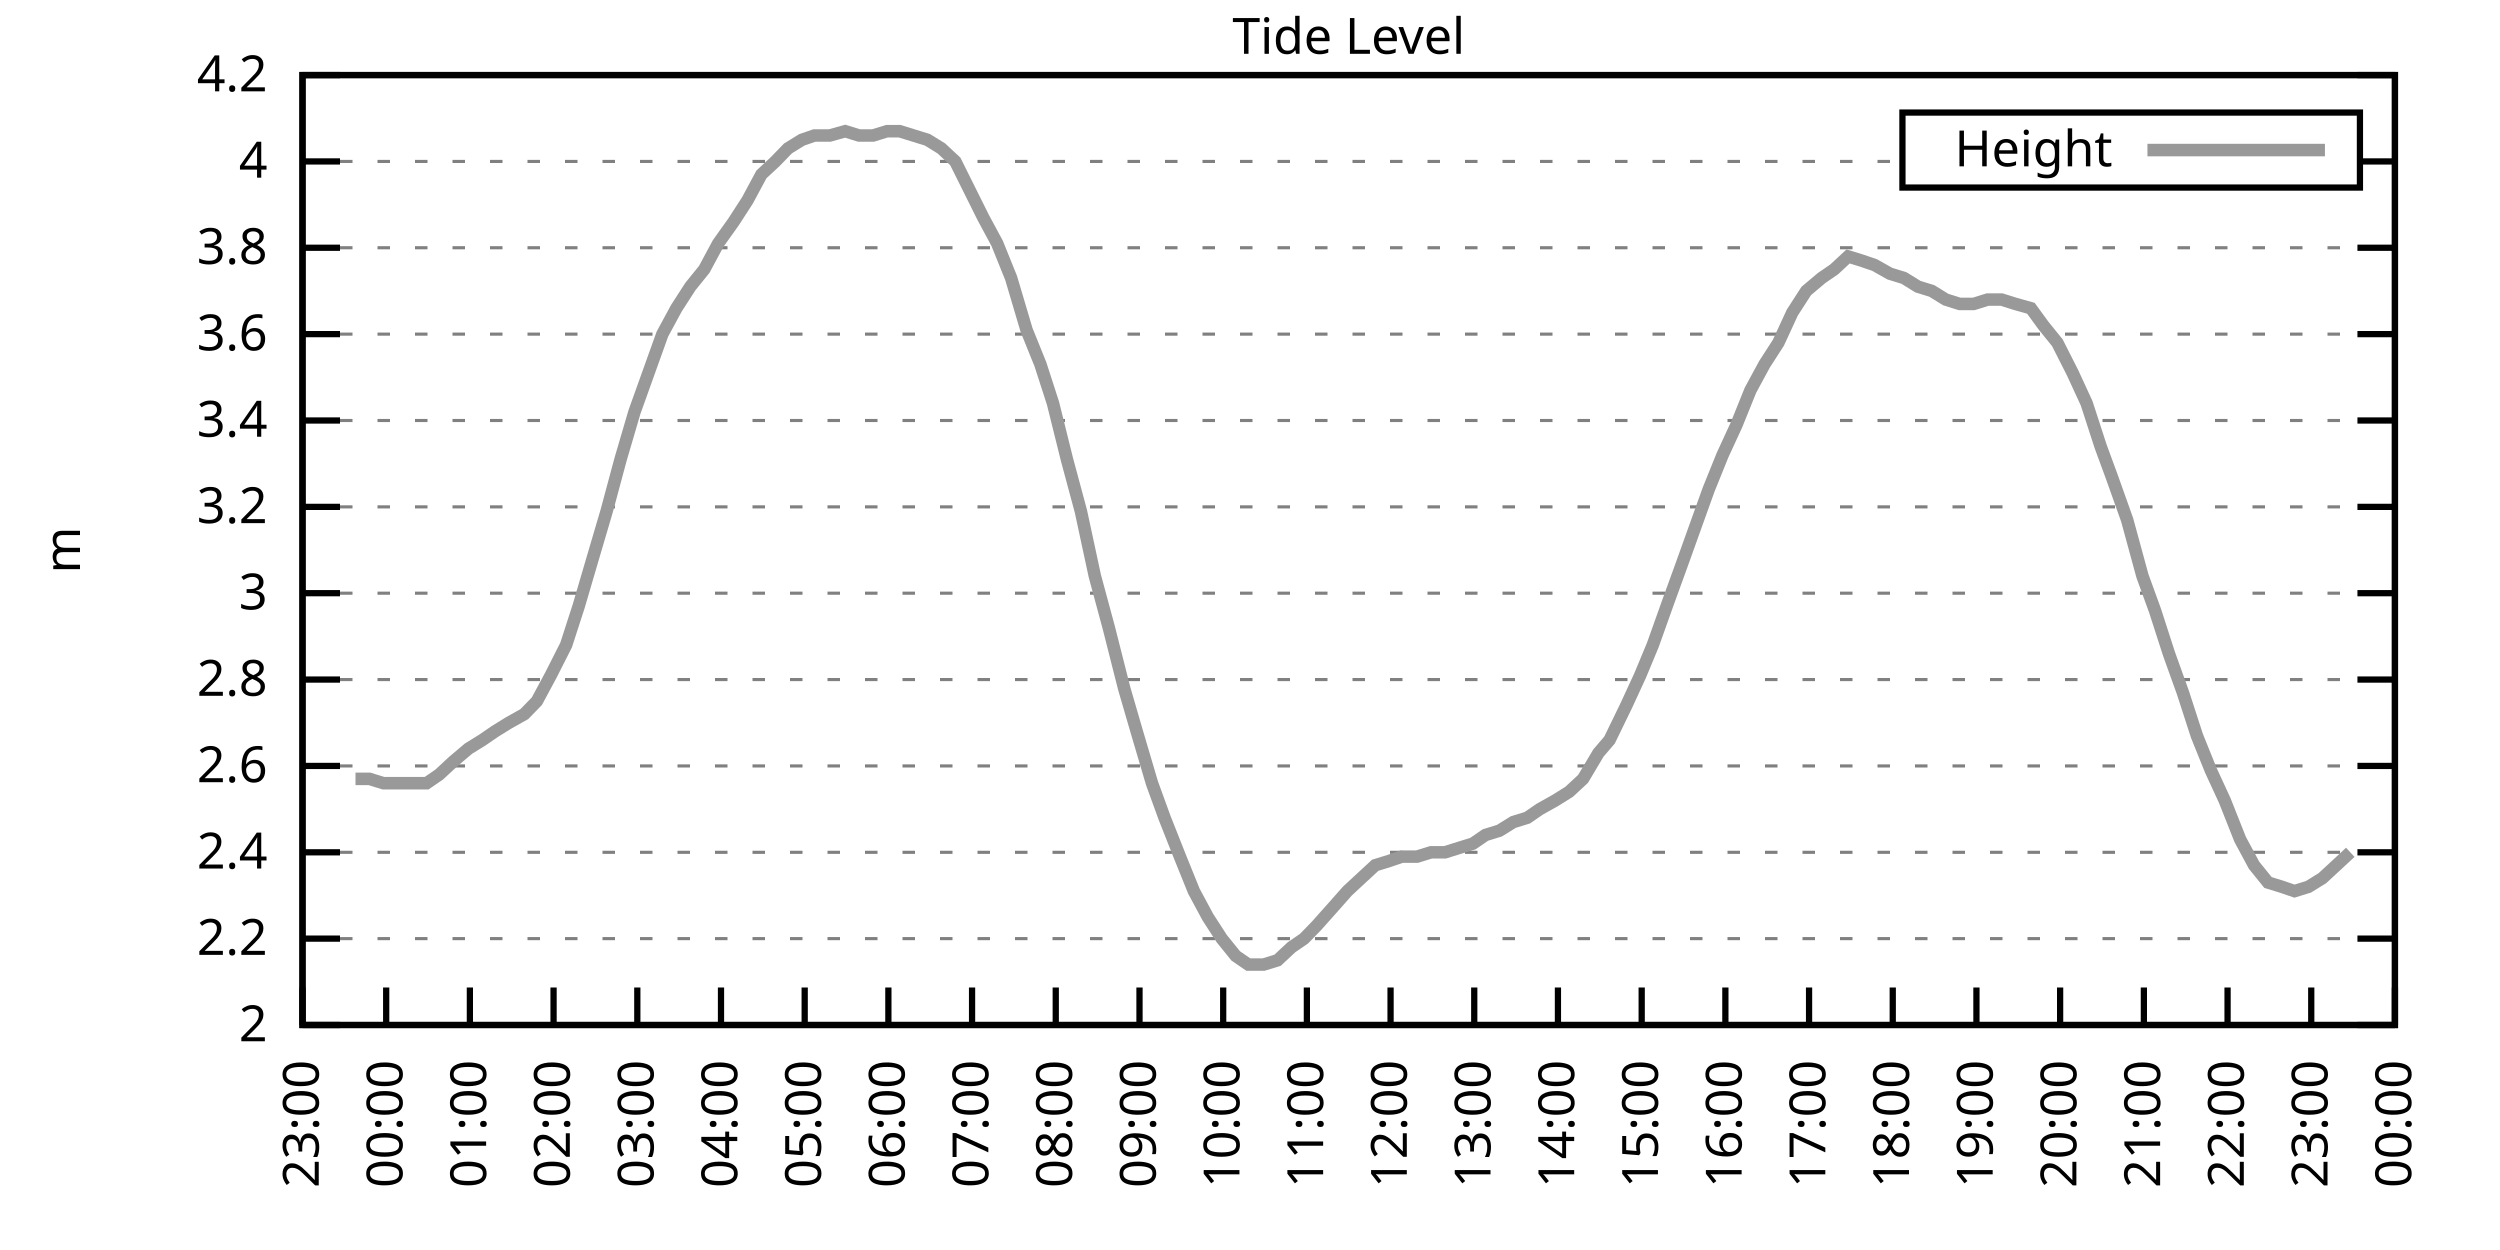
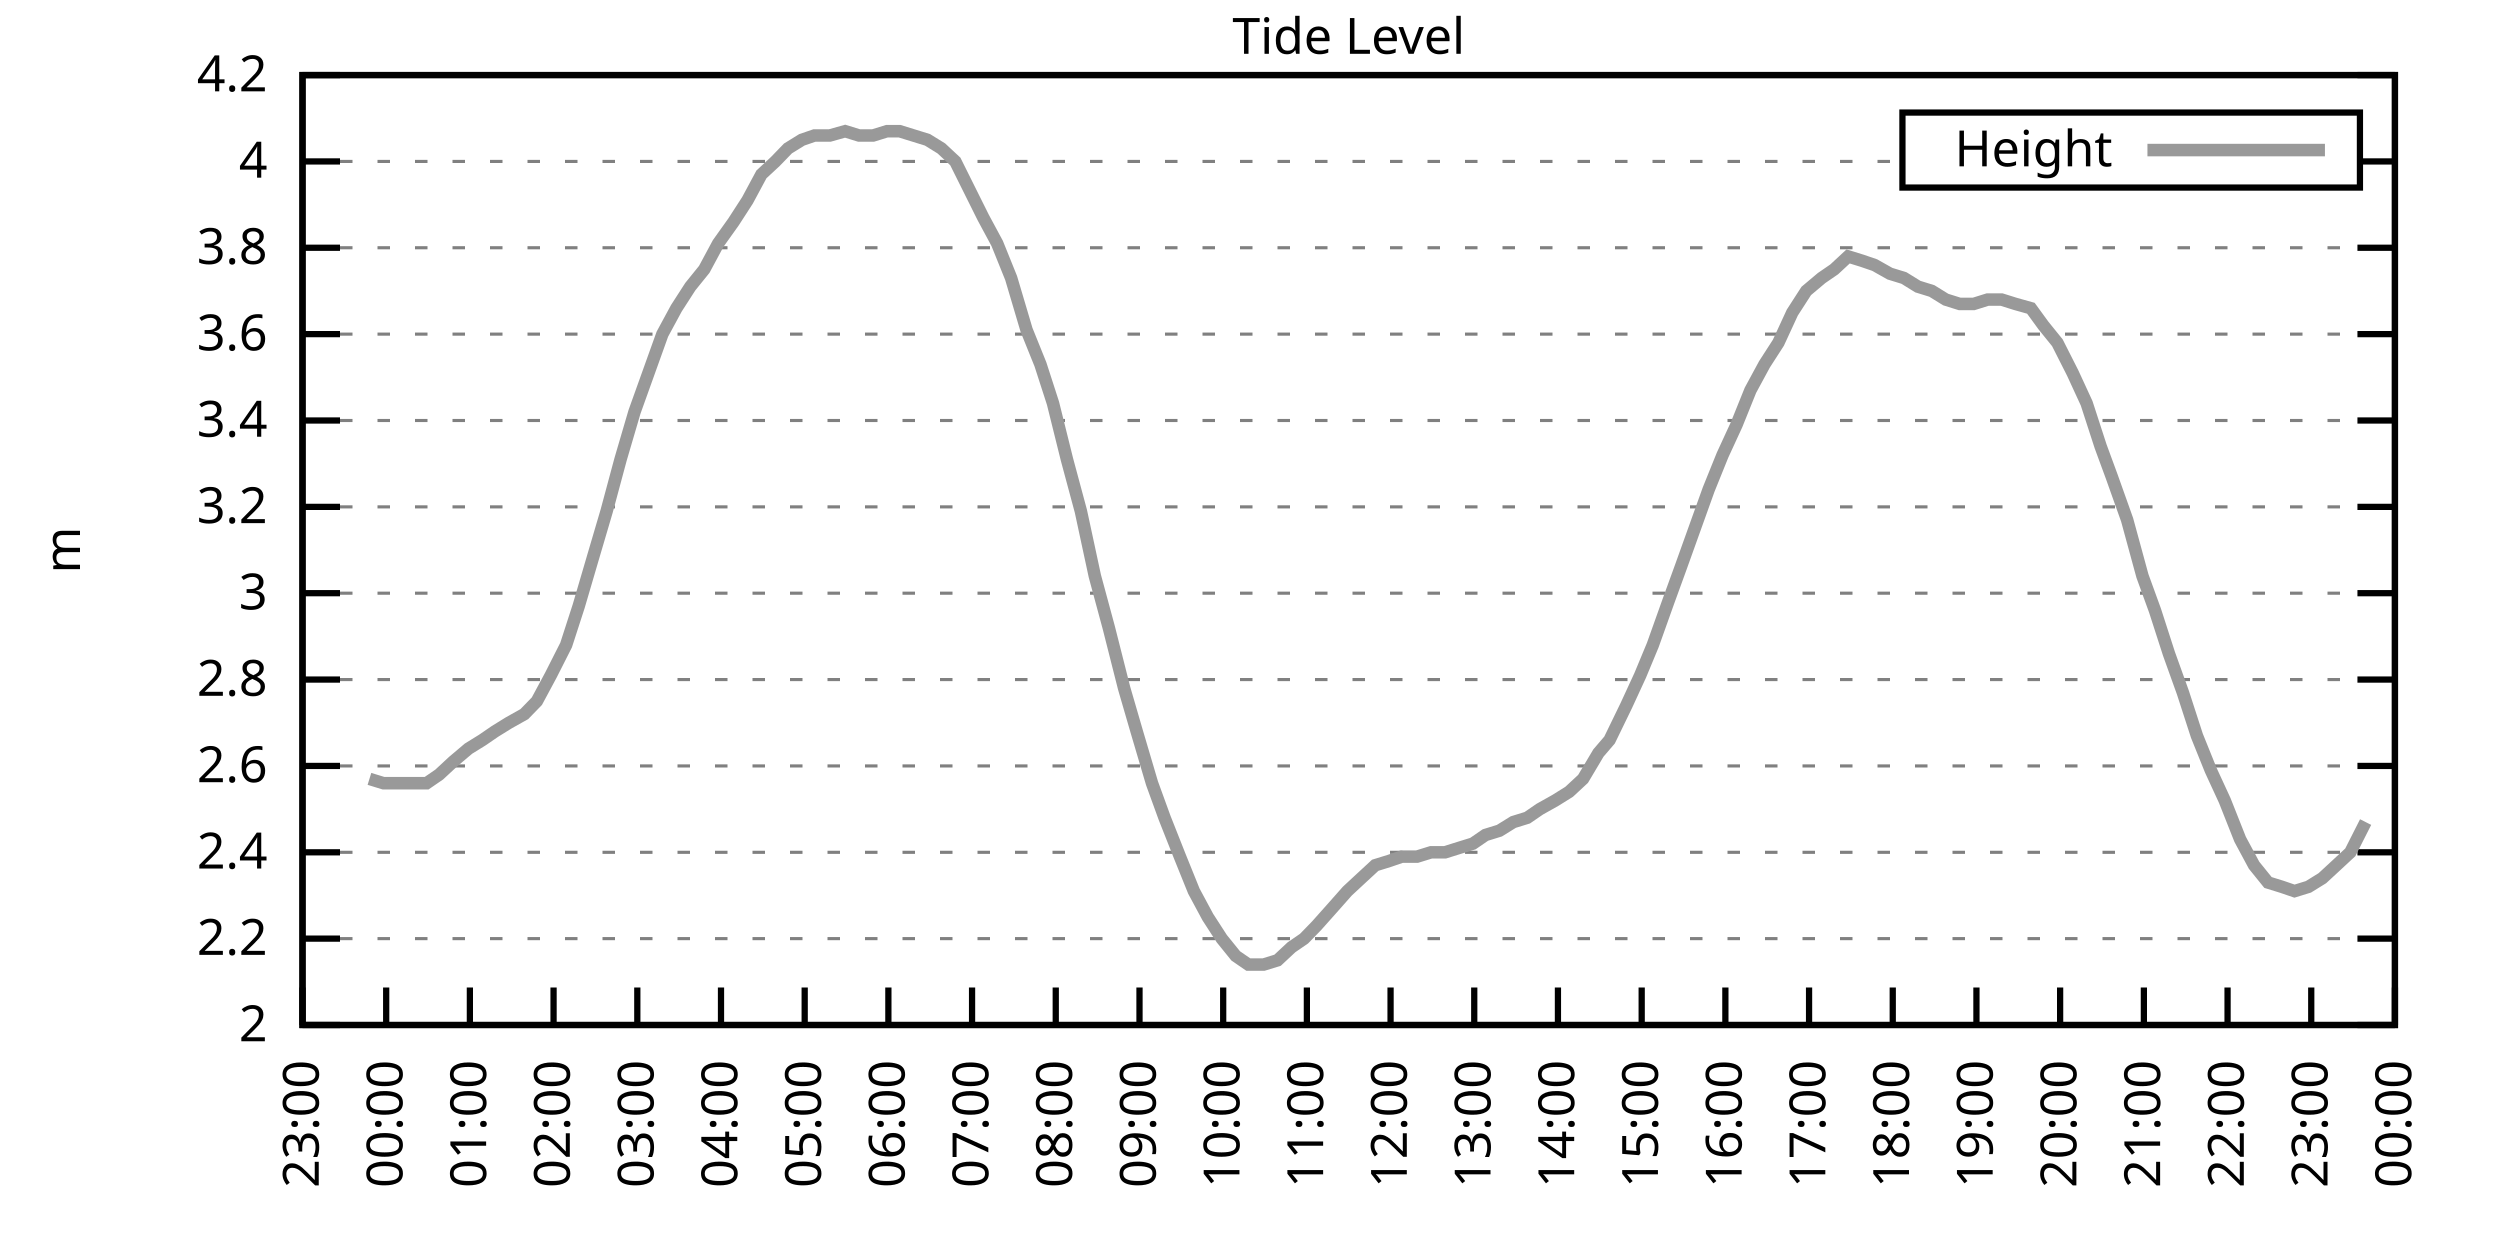
<svg xmlns="http://www.w3.org/2000/svg" xmlns:xlink="http://www.w3.org/1999/xlink" width="400" height="200" viewBox="0 0 400 200">
  <g id="gnuplot_canvas">
    <rect x="0" y="0" width="400" height="200" fill="none" />
    <defs>
      <circle id="gpDot" r="0.5" stroke-width="0.5" stroke="currentColor" />
      <path id="gpPt0" stroke-width="0.333" stroke="currentColor" d="M-1,0 h2 M0,-1 v2" />
      <path id="gpPt1" stroke-width="0.333" stroke="currentColor" d="M-1,-1 L1,1 M1,-1 L-1,1" />
      <path id="gpPt2" stroke-width="0.333" stroke="currentColor" d="M-1,0 L1,0 M0,-1 L0,1 M-1,-1 L1,1 M-1,1 L1,-1" />
      <rect id="gpPt3" stroke-width="0.333" stroke="currentColor" x="-1" y="-1" width="2" height="2" />
      <rect id="gpPt4" stroke-width="0.333" stroke="currentColor" fill="currentColor" x="-1" y="-1" width="2" height="2" />
      <circle id="gpPt5" stroke-width="0.333" stroke="currentColor" cx="0" cy="0" r="1" />
      <use xlink:href="#gpPt5" id="gpPt6" fill="currentColor" stroke="none" />
      <path id="gpPt7" stroke-width="0.333" stroke="currentColor" d="M0,-1.33 L-1.33,0.67 L1.33,0.67 z" />
      <use xlink:href="#gpPt7" id="gpPt8" fill="currentColor" stroke="none" />
      <use xlink:href="#gpPt7" id="gpPt9" stroke="currentColor" transform="rotate(180)" />
      <use xlink:href="#gpPt9" id="gpPt10" fill="currentColor" stroke="none" />
      <use xlink:href="#gpPt3" id="gpPt11" stroke="currentColor" transform="rotate(45)" />
      <use xlink:href="#gpPt11" id="gpPt12" fill="currentColor" stroke="none" />
      <path id="gpPt13" stroke-width="0.333" stroke="currentColor" d="M0,1.330 L1.265,0.411 L0.782,-1.067 L-0.782,-1.076 L-1.265,0.411 z" />
      <use xlink:href="#gpPt13" id="gpPt14" fill="currentColor" stroke="none" />
      <filter id="textbox" filterUnits="objectBoundingBox" x="0" y="0" height="1" width="1">
        <feFlood flood-color="white" flood-opacity="1" result="bgnd" />
        <feComposite in="SourceGraphic" in2="bgnd" operator="atop" />
      </filter>
      <filter id="greybox" filterUnits="objectBoundingBox" x="0" y="0" height="1" width="1">
        <feFlood flood-color="lightgrey" flood-opacity="1" result="grey" />
        <feComposite in="SourceGraphic" in2="grey" operator="atop" />
      </filter>
    </defs>
    <g fill="none" color="white" stroke="currentColor" stroke-width="1.00" stroke-linecap="butt" stroke-linejoin="miter">
</g>
    <g fill="none" color="black" stroke="currentColor" stroke-width="1.00" stroke-linecap="butt" stroke-linejoin="miter">
      <g stroke="none" shape-rendering="crispEdges">
        <polygon fill="rgb(255, 255, 255)" points="48.40,164.00 383.18,164.00 383.18,12.02 48.40,12.02 " />
      </g>
    </g>
    <g fill="none" color="black" stroke="currentColor" stroke-width="1.00" stroke-linecap="butt" stroke-linejoin="miter">
</g>
    <g fill="none" color="black" stroke="black" stroke-width="0.50" stroke-linecap="butt" stroke-linejoin="miter">
</g>
    <g fill="none" color="gray" stroke="currentColor" stroke-width="0.50" stroke-linecap="butt" stroke-linejoin="miter">
      <path stroke="gray" stroke-dasharray="2,4" class="gridline" d="M48.40,164.00 L383.19,164.00  " />
    </g>
    <g fill="none" color="gray" stroke="gray" stroke-width="1.00" stroke-linecap="butt" stroke-linejoin="miter">
</g>
    <g fill="none" color="black" stroke="currentColor" stroke-width="1.00" stroke-linecap="butt" stroke-linejoin="miter">
      <path stroke="black" d="M48.40,164.00 L54.40,164.00 M383.19,164.00 L377.19,164.00  " />
      <g transform="translate(42.80,166.60)" stroke="none" fill="black" font-family="Sans" font-size="8.00" text-anchor="end">
        <text>
          <tspan font-family="Sans"> 2</tspan>
        </text>
      </g>
    </g>
    <g fill="none" color="black" stroke="currentColor" stroke-width="1.00" stroke-linecap="butt" stroke-linejoin="miter">
</g>
    <g fill="none" color="black" stroke="black" stroke-width="0.50" stroke-linecap="butt" stroke-linejoin="miter">
</g>
    <g fill="none" color="gray" stroke="currentColor" stroke-width="0.50" stroke-linecap="butt" stroke-linejoin="miter">
      <path stroke="gray" stroke-dasharray="2,4" class="gridline" d="M48.40,150.18 L383.19,150.18  " />
    </g>
    <g fill="none" color="gray" stroke="gray" stroke-width="1.00" stroke-linecap="butt" stroke-linejoin="miter">
</g>
    <g fill="none" color="black" stroke="currentColor" stroke-width="1.00" stroke-linecap="butt" stroke-linejoin="miter">
      <path stroke="black" d="M48.40,150.18 L54.40,150.18 M383.19,150.18 L377.19,150.18  " />
      <g transform="translate(42.80,152.78)" stroke="none" fill="black" font-family="Sans" font-size="8.00" text-anchor="end">
        <text>
          <tspan font-family="Sans"> 2.2</tspan>
        </text>
      </g>
    </g>
    <g fill="none" color="black" stroke="currentColor" stroke-width="1.00" stroke-linecap="butt" stroke-linejoin="miter">
</g>
    <g fill="none" color="black" stroke="black" stroke-width="0.50" stroke-linecap="butt" stroke-linejoin="miter">
</g>
    <g fill="none" color="gray" stroke="currentColor" stroke-width="0.50" stroke-linecap="butt" stroke-linejoin="miter">
      <path stroke="gray" stroke-dasharray="2,4" class="gridline" d="M48.40,136.37 L383.19,136.37  " />
    </g>
    <g fill="none" color="gray" stroke="gray" stroke-width="1.00" stroke-linecap="butt" stroke-linejoin="miter">
</g>
    <g fill="none" color="black" stroke="currentColor" stroke-width="1.00" stroke-linecap="butt" stroke-linejoin="miter">
      <path stroke="black" d="M48.40,136.37 L54.40,136.37 M383.19,136.37 L377.19,136.37  " />
      <g transform="translate(42.80,138.97)" stroke="none" fill="black" font-family="Sans" font-size="8.00" text-anchor="end">
        <text>
          <tspan font-family="Sans"> 2.4</tspan>
        </text>
      </g>
    </g>
    <g fill="none" color="black" stroke="currentColor" stroke-width="1.00" stroke-linecap="butt" stroke-linejoin="miter">
</g>
    <g fill="none" color="black" stroke="black" stroke-width="0.50" stroke-linecap="butt" stroke-linejoin="miter">
</g>
    <g fill="none" color="gray" stroke="currentColor" stroke-width="0.50" stroke-linecap="butt" stroke-linejoin="miter">
      <path stroke="gray" stroke-dasharray="2,4" class="gridline" d="M48.40,122.55 L383.19,122.55  " />
    </g>
    <g fill="none" color="gray" stroke="gray" stroke-width="1.00" stroke-linecap="butt" stroke-linejoin="miter">
</g>
    <g fill="none" color="black" stroke="currentColor" stroke-width="1.00" stroke-linecap="butt" stroke-linejoin="miter">
      <path stroke="black" d="M48.40,122.55 L54.40,122.55 M383.19,122.55 L377.19,122.55  " />
      <g transform="translate(42.80,125.15)" stroke="none" fill="black" font-family="Sans" font-size="8.00" text-anchor="end">
        <text>
          <tspan font-family="Sans"> 2.6</tspan>
        </text>
      </g>
    </g>
    <g fill="none" color="black" stroke="currentColor" stroke-width="1.00" stroke-linecap="butt" stroke-linejoin="miter">
</g>
    <g fill="none" color="black" stroke="black" stroke-width="0.50" stroke-linecap="butt" stroke-linejoin="miter">
</g>
    <g fill="none" color="gray" stroke="currentColor" stroke-width="0.50" stroke-linecap="butt" stroke-linejoin="miter">
      <path stroke="gray" stroke-dasharray="2,4" class="gridline" d="M48.40,108.73 L383.19,108.73  " />
    </g>
    <g fill="none" color="gray" stroke="gray" stroke-width="1.00" stroke-linecap="butt" stroke-linejoin="miter">
</g>
    <g fill="none" color="black" stroke="currentColor" stroke-width="1.00" stroke-linecap="butt" stroke-linejoin="miter">
      <path stroke="black" d="M48.40,108.73 L54.40,108.73 M383.19,108.73 L377.19,108.73  " />
      <g transform="translate(42.80,111.33)" stroke="none" fill="black" font-family="Sans" font-size="8.00" text-anchor="end">
        <text>
          <tspan font-family="Sans"> 2.8</tspan>
        </text>
      </g>
    </g>
    <g fill="none" color="black" stroke="currentColor" stroke-width="1.00" stroke-linecap="butt" stroke-linejoin="miter">
</g>
    <g fill="none" color="black" stroke="black" stroke-width="0.50" stroke-linecap="butt" stroke-linejoin="miter">
</g>
    <g fill="none" color="gray" stroke="currentColor" stroke-width="0.50" stroke-linecap="butt" stroke-linejoin="miter">
      <path stroke="gray" stroke-dasharray="2,4" class="gridline" d="M48.40,94.91 L383.19,94.91  " />
    </g>
    <g fill="none" color="gray" stroke="gray" stroke-width="1.00" stroke-linecap="butt" stroke-linejoin="miter">
</g>
    <g fill="none" color="black" stroke="currentColor" stroke-width="1.00" stroke-linecap="butt" stroke-linejoin="miter">
      <path stroke="black" d="M48.40,94.91 L54.40,94.91 M383.19,94.91 L377.19,94.91  " />
      <g transform="translate(42.80,97.51)" stroke="none" fill="black" font-family="Sans" font-size="8.00" text-anchor="end">
        <text>
          <tspan font-family="Sans"> 3</tspan>
        </text>
      </g>
    </g>
    <g fill="none" color="black" stroke="currentColor" stroke-width="1.00" stroke-linecap="butt" stroke-linejoin="miter">
</g>
    <g fill="none" color="black" stroke="black" stroke-width="0.50" stroke-linecap="butt" stroke-linejoin="miter">
</g>
    <g fill="none" color="gray" stroke="currentColor" stroke-width="0.50" stroke-linecap="butt" stroke-linejoin="miter">
      <path stroke="gray" stroke-dasharray="2,4" class="gridline" d="M48.40,81.10 L383.19,81.10  " />
    </g>
    <g fill="none" color="gray" stroke="gray" stroke-width="1.00" stroke-linecap="butt" stroke-linejoin="miter">
</g>
    <g fill="none" color="black" stroke="currentColor" stroke-width="1.00" stroke-linecap="butt" stroke-linejoin="miter">
      <path stroke="black" d="M48.40,81.10 L54.40,81.10 M383.19,81.10 L377.19,81.10  " />
      <g transform="translate(42.80,83.70)" stroke="none" fill="black" font-family="Sans" font-size="8.00" text-anchor="end">
        <text>
          <tspan font-family="Sans"> 3.2</tspan>
        </text>
      </g>
    </g>
    <g fill="none" color="black" stroke="currentColor" stroke-width="1.00" stroke-linecap="butt" stroke-linejoin="miter">
</g>
    <g fill="none" color="black" stroke="black" stroke-width="0.50" stroke-linecap="butt" stroke-linejoin="miter">
</g>
    <g fill="none" color="gray" stroke="currentColor" stroke-width="0.50" stroke-linecap="butt" stroke-linejoin="miter">
      <path stroke="gray" stroke-dasharray="2,4" class="gridline" d="M48.40,67.28 L383.19,67.28  " />
    </g>
    <g fill="none" color="gray" stroke="gray" stroke-width="1.00" stroke-linecap="butt" stroke-linejoin="miter">
</g>
    <g fill="none" color="black" stroke="currentColor" stroke-width="1.00" stroke-linecap="butt" stroke-linejoin="miter">
      <path stroke="black" d="M48.40,67.28 L54.40,67.28 M383.19,67.28 L377.19,67.28  " />
      <g transform="translate(42.80,69.88)" stroke="none" fill="black" font-family="Sans" font-size="8.00" text-anchor="end">
        <text>
          <tspan font-family="Sans"> 3.4</tspan>
        </text>
      </g>
    </g>
    <g fill="none" color="black" stroke="currentColor" stroke-width="1.00" stroke-linecap="butt" stroke-linejoin="miter">
</g>
    <g fill="none" color="black" stroke="black" stroke-width="0.50" stroke-linecap="butt" stroke-linejoin="miter">
</g>
    <g fill="none" color="gray" stroke="currentColor" stroke-width="0.50" stroke-linecap="butt" stroke-linejoin="miter">
      <path stroke="gray" stroke-dasharray="2,4" class="gridline" d="M48.40,53.46 L383.19,53.46  " />
    </g>
    <g fill="none" color="gray" stroke="gray" stroke-width="1.00" stroke-linecap="butt" stroke-linejoin="miter">
</g>
    <g fill="none" color="black" stroke="currentColor" stroke-width="1.00" stroke-linecap="butt" stroke-linejoin="miter">
      <path stroke="black" d="M48.40,53.46 L54.40,53.46 M383.19,53.46 L377.19,53.46  " />
      <g transform="translate(42.80,56.06)" stroke="none" fill="black" font-family="Sans" font-size="8.00" text-anchor="end">
        <text>
          <tspan font-family="Sans"> 3.6</tspan>
        </text>
      </g>
    </g>
    <g fill="none" color="black" stroke="currentColor" stroke-width="1.00" stroke-linecap="butt" stroke-linejoin="miter">
</g>
    <g fill="none" color="black" stroke="black" stroke-width="0.50" stroke-linecap="butt" stroke-linejoin="miter">
</g>
    <g fill="none" color="gray" stroke="currentColor" stroke-width="0.50" stroke-linecap="butt" stroke-linejoin="miter">
      <path stroke="gray" stroke-dasharray="2,4" class="gridline" d="M48.40,39.64 L383.19,39.64  " />
    </g>
    <g fill="none" color="gray" stroke="gray" stroke-width="1.00" stroke-linecap="butt" stroke-linejoin="miter">
</g>
    <g fill="none" color="black" stroke="currentColor" stroke-width="1.00" stroke-linecap="butt" stroke-linejoin="miter">
      <path stroke="black" d="M48.40,39.64 L54.40,39.64 M383.19,39.64 L377.19,39.64  " />
      <g transform="translate(42.80,42.24)" stroke="none" fill="black" font-family="Sans" font-size="8.00" text-anchor="end">
        <text>
          <tspan font-family="Sans"> 3.8</tspan>
        </text>
      </g>
    </g>
    <g fill="none" color="black" stroke="currentColor" stroke-width="1.00" stroke-linecap="butt" stroke-linejoin="miter">
</g>
    <g fill="none" color="black" stroke="black" stroke-width="0.50" stroke-linecap="butt" stroke-linejoin="miter">
</g>
    <g fill="none" color="gray" stroke="currentColor" stroke-width="0.50" stroke-linecap="butt" stroke-linejoin="miter">
      <path stroke="gray" stroke-dasharray="2,4" class="gridline" d="M48.40,25.83 L304.39,25.83 M377.59,25.83 L383.19,25.83  " />
    </g>
    <g fill="none" color="gray" stroke="gray" stroke-width="1.00" stroke-linecap="butt" stroke-linejoin="miter">
</g>
    <g fill="none" color="black" stroke="currentColor" stroke-width="1.00" stroke-linecap="butt" stroke-linejoin="miter">
      <path stroke="black" d="M48.40,25.83 L54.40,25.83 M383.19,25.83 L377.19,25.83  " />
      <g transform="translate(42.80,28.43)" stroke="none" fill="black" font-family="Sans" font-size="8.00" text-anchor="end">
        <text>
          <tspan font-family="Sans"> 4</tspan>
        </text>
      </g>
    </g>
    <g fill="none" color="black" stroke="currentColor" stroke-width="1.00" stroke-linecap="butt" stroke-linejoin="miter">
</g>
    <g fill="none" color="black" stroke="black" stroke-width="0.50" stroke-linecap="butt" stroke-linejoin="miter">
</g>
    <g fill="none" color="gray" stroke="currentColor" stroke-width="0.50" stroke-linecap="butt" stroke-linejoin="miter">
      <path stroke="gray" stroke-dasharray="2,4" class="gridline" d="M48.40,12.01 L383.19,12.01  " />
    </g>
    <g fill="none" color="gray" stroke="gray" stroke-width="1.00" stroke-linecap="butt" stroke-linejoin="miter">
</g>
    <g fill="none" color="black" stroke="currentColor" stroke-width="1.00" stroke-linecap="butt" stroke-linejoin="miter">
      <path stroke="black" d="M48.40,12.01 L54.40,12.01 M383.19,12.01 L377.19,12.01  " />
      <g transform="translate(42.80,14.61)" stroke="none" fill="black" font-family="Sans" font-size="8.00" text-anchor="end">
        <text>
          <tspan font-family="Sans"> 4.2</tspan>
        </text>
      </g>
    </g>
    <g fill="none" color="black" stroke="currentColor" stroke-width="1.00" stroke-linecap="butt" stroke-linejoin="miter">
      <path stroke="black" d="M48.40,164.00 L48.40,158.00  " />
      <g transform="translate(51.00,169.60) rotate(270.00)" stroke="none" fill="black" font-family="Sans" font-size="8.00" text-anchor="end">
        <text>
          <tspan font-family="Sans">23:00</tspan>
        </text>
      </g>
    </g>
    <g fill="none" color="black" stroke="currentColor" stroke-width="1.00" stroke-linecap="butt" stroke-linejoin="miter">
      <path stroke="black" d="M61.79,164.00 L61.79,158.00  " />
      <g transform="translate(64.39,169.60) rotate(270.00)" stroke="none" fill="black" font-family="Sans" font-size="8.00" text-anchor="end">
        <text>
          <tspan font-family="Sans">00:00</tspan>
        </text>
      </g>
    </g>
    <g fill="none" color="black" stroke="currentColor" stroke-width="1.00" stroke-linecap="butt" stroke-linejoin="miter">
      <path stroke="black" d="M75.18,164.00 L75.18,158.00  " />
      <g transform="translate(77.78,169.60) rotate(270.00)" stroke="none" fill="black" font-family="Sans" font-size="8.00" text-anchor="end">
        <text>
          <tspan font-family="Sans">01:00</tspan>
        </text>
      </g>
    </g>
    <g fill="none" color="black" stroke="currentColor" stroke-width="1.00" stroke-linecap="butt" stroke-linejoin="miter">
      <path stroke="black" d="M88.57,164.00 L88.57,158.00  " />
      <g transform="translate(91.17,169.60) rotate(270.00)" stroke="none" fill="black" font-family="Sans" font-size="8.00" text-anchor="end">
        <text>
          <tspan font-family="Sans">02:00</tspan>
        </text>
      </g>
    </g>
    <g fill="none" color="black" stroke="currentColor" stroke-width="1.00" stroke-linecap="butt" stroke-linejoin="miter">
      <path stroke="black" d="M101.97,164.00 L101.97,158.00  " />
      <g transform="translate(104.57,169.60) rotate(270.00)" stroke="none" fill="black" font-family="Sans" font-size="8.00" text-anchor="end">
        <text>
          <tspan font-family="Sans">03:00</tspan>
        </text>
      </g>
    </g>
    <g fill="none" color="black" stroke="currentColor" stroke-width="1.00" stroke-linecap="butt" stroke-linejoin="miter">
      <path stroke="black" d="M115.36,164.00 L115.36,158.00  " />
      <g transform="translate(117.96,169.60) rotate(270.00)" stroke="none" fill="black" font-family="Sans" font-size="8.00" text-anchor="end">
        <text>
          <tspan font-family="Sans">04:00</tspan>
        </text>
      </g>
    </g>
    <g fill="none" color="black" stroke="currentColor" stroke-width="1.00" stroke-linecap="butt" stroke-linejoin="miter">
      <path stroke="black" d="M128.75,164.00 L128.75,158.00  " />
      <g transform="translate(131.35,169.60) rotate(270.00)" stroke="none" fill="black" font-family="Sans" font-size="8.00" text-anchor="end">
        <text>
          <tspan font-family="Sans">05:00</tspan>
        </text>
      </g>
    </g>
    <g fill="none" color="black" stroke="currentColor" stroke-width="1.00" stroke-linecap="butt" stroke-linejoin="miter">
      <path stroke="black" d="M142.14,164.00 L142.14,158.00  " />
      <g transform="translate(144.74,169.60) rotate(270.00)" stroke="none" fill="black" font-family="Sans" font-size="8.00" text-anchor="end">
        <text>
          <tspan font-family="Sans">06:00</tspan>
        </text>
      </g>
    </g>
    <g fill="none" color="black" stroke="currentColor" stroke-width="1.00" stroke-linecap="butt" stroke-linejoin="miter">
      <path stroke="black" d="M155.53,164.00 L155.53,158.00  " />
      <g transform="translate(158.13,169.60) rotate(270.00)" stroke="none" fill="black" font-family="Sans" font-size="8.00" text-anchor="end">
        <text>
          <tspan font-family="Sans">07:00</tspan>
        </text>
      </g>
    </g>
    <g fill="none" color="black" stroke="currentColor" stroke-width="1.00" stroke-linecap="butt" stroke-linejoin="miter">
      <path stroke="black" d="M168.92,164.00 L168.92,158.00  " />
      <g transform="translate(171.52,169.60) rotate(270.00)" stroke="none" fill="black" font-family="Sans" font-size="8.00" text-anchor="end">
        <text>
          <tspan font-family="Sans">08:00</tspan>
        </text>
      </g>
    </g>
    <g fill="none" color="black" stroke="currentColor" stroke-width="1.00" stroke-linecap="butt" stroke-linejoin="miter">
      <path stroke="black" d="M182.32,164.00 L182.32,158.00  " />
      <g transform="translate(184.92,169.60) rotate(270.00)" stroke="none" fill="black" font-family="Sans" font-size="8.00" text-anchor="end">
        <text>
          <tspan font-family="Sans">09:00</tspan>
        </text>
      </g>
    </g>
    <g fill="none" color="black" stroke="currentColor" stroke-width="1.00" stroke-linecap="butt" stroke-linejoin="miter">
      <path stroke="black" d="M195.71,164.00 L195.71,158.00  " />
      <g transform="translate(198.31,169.60) rotate(270.00)" stroke="none" fill="black" font-family="Sans" font-size="8.00" text-anchor="end">
        <text>
          <tspan font-family="Sans">10:00</tspan>
        </text>
      </g>
    </g>
    <g fill="none" color="black" stroke="currentColor" stroke-width="1.00" stroke-linecap="butt" stroke-linejoin="miter">
      <path stroke="black" d="M209.10,164.00 L209.10,158.00  " />
      <g transform="translate(211.70,169.60) rotate(270.00)" stroke="none" fill="black" font-family="Sans" font-size="8.00" text-anchor="end">
        <text>
          <tspan font-family="Sans">11:00</tspan>
        </text>
      </g>
    </g>
    <g fill="none" color="black" stroke="currentColor" stroke-width="1.00" stroke-linecap="butt" stroke-linejoin="miter">
      <path stroke="black" d="M222.49,164.00 L222.49,158.00  " />
      <g transform="translate(225.09,169.60) rotate(270.00)" stroke="none" fill="black" font-family="Sans" font-size="8.00" text-anchor="end">
        <text>
          <tspan font-family="Sans">12:00</tspan>
        </text>
      </g>
    </g>
    <g fill="none" color="black" stroke="currentColor" stroke-width="1.00" stroke-linecap="butt" stroke-linejoin="miter">
      <path stroke="black" d="M235.88,164.00 L235.88,158.00  " />
      <g transform="translate(238.48,169.60) rotate(270.00)" stroke="none" fill="black" font-family="Sans" font-size="8.00" text-anchor="end">
        <text>
          <tspan font-family="Sans">13:00</tspan>
        </text>
      </g>
    </g>
    <g fill="none" color="black" stroke="currentColor" stroke-width="1.00" stroke-linecap="butt" stroke-linejoin="miter">
      <path stroke="black" d="M249.27,164.00 L249.27,158.00  " />
      <g transform="translate(251.87,169.60) rotate(270.00)" stroke="none" fill="black" font-family="Sans" font-size="8.00" text-anchor="end">
        <text>
          <tspan font-family="Sans">14:00</tspan>
        </text>
      </g>
    </g>
    <g fill="none" color="black" stroke="currentColor" stroke-width="1.00" stroke-linecap="butt" stroke-linejoin="miter">
      <path stroke="black" d="M262.67,164.00 L262.67,158.00  " />
      <g transform="translate(265.27,169.60) rotate(270.00)" stroke="none" fill="black" font-family="Sans" font-size="8.00" text-anchor="end">
        <text>
          <tspan font-family="Sans">15:00</tspan>
        </text>
      </g>
    </g>
    <g fill="none" color="black" stroke="currentColor" stroke-width="1.00" stroke-linecap="butt" stroke-linejoin="miter">
      <path stroke="black" d="M276.06,164.00 L276.06,158.00  " />
      <g transform="translate(278.66,169.60) rotate(270.00)" stroke="none" fill="black" font-family="Sans" font-size="8.00" text-anchor="end">
        <text>
          <tspan font-family="Sans">16:00</tspan>
        </text>
      </g>
    </g>
    <g fill="none" color="black" stroke="currentColor" stroke-width="1.00" stroke-linecap="butt" stroke-linejoin="miter">
      <path stroke="black" d="M289.45,164.00 L289.45,158.00  " />
      <g transform="translate(292.05,169.60) rotate(270.00)" stroke="none" fill="black" font-family="Sans" font-size="8.00" text-anchor="end">
        <text>
          <tspan font-family="Sans">17:00</tspan>
        </text>
      </g>
    </g>
    <g fill="none" color="black" stroke="currentColor" stroke-width="1.00" stroke-linecap="butt" stroke-linejoin="miter">
      <path stroke="black" d="M302.84,164.00 L302.84,158.00  " />
      <g transform="translate(305.44,169.60) rotate(270.00)" stroke="none" fill="black" font-family="Sans" font-size="8.00" text-anchor="end">
        <text>
          <tspan font-family="Sans">18:00</tspan>
        </text>
      </g>
    </g>
    <g fill="none" color="black" stroke="currentColor" stroke-width="1.00" stroke-linecap="butt" stroke-linejoin="miter">
      <path stroke="black" d="M316.23,164.00 L316.23,158.00  " />
      <g transform="translate(318.83,169.60) rotate(270.00)" stroke="none" fill="black" font-family="Sans" font-size="8.00" text-anchor="end">
        <text>
          <tspan font-family="Sans">19:00</tspan>
        </text>
      </g>
    </g>
    <g fill="none" color="black" stroke="currentColor" stroke-width="1.00" stroke-linecap="butt" stroke-linejoin="miter">
      <path stroke="black" d="M329.62,164.00 L329.62,158.00  " />
      <g transform="translate(332.22,169.60) rotate(270.00)" stroke="none" fill="black" font-family="Sans" font-size="8.00" text-anchor="end">
        <text>
          <tspan font-family="Sans">20:00</tspan>
        </text>
      </g>
    </g>
    <g fill="none" color="black" stroke="currentColor" stroke-width="1.00" stroke-linecap="butt" stroke-linejoin="miter">
      <path stroke="black" d="M343.02,164.00 L343.02,158.00  " />
      <g transform="translate(345.62,169.60) rotate(270.00)" stroke="none" fill="black" font-family="Sans" font-size="8.00" text-anchor="end">
        <text>
          <tspan font-family="Sans">21:00</tspan>
        </text>
      </g>
    </g>
    <g fill="none" color="black" stroke="currentColor" stroke-width="1.00" stroke-linecap="butt" stroke-linejoin="miter">
      <path stroke="black" d="M356.41,164.00 L356.41,158.00  " />
      <g transform="translate(359.01,169.60) rotate(270.00)" stroke="none" fill="black" font-family="Sans" font-size="8.00" text-anchor="end">
        <text>
          <tspan font-family="Sans">22:00</tspan>
        </text>
      </g>
    </g>
    <g fill="none" color="black" stroke="currentColor" stroke-width="1.00" stroke-linecap="butt" stroke-linejoin="miter">
      <path stroke="black" d="M369.80,164.00 L369.80,158.00  " />
      <g transform="translate(372.40,169.60) rotate(270.00)" stroke="none" fill="black" font-family="Sans" font-size="8.00" text-anchor="end">
        <text>
          <tspan font-family="Sans">23:00</tspan>
        </text>
      </g>
    </g>
    <g fill="none" color="black" stroke="currentColor" stroke-width="1.00" stroke-linecap="butt" stroke-linejoin="miter">
      <path stroke="black" d="M383.19,164.00 L383.19,158.00  " />
      <g transform="translate(385.79,169.60) rotate(270.00)" stroke="none" fill="black" font-family="Sans" font-size="8.00" text-anchor="end">
        <text>
          <tspan font-family="Sans">00:00</tspan>
        </text>
      </g>
    </g>
    <g fill="none" color="black" stroke="currentColor" stroke-width="1.00" stroke-linecap="butt" stroke-linejoin="miter">
</g>
    <g fill="none" color="black" stroke="currentColor" stroke-width="1.00" stroke-linecap="butt" stroke-linejoin="miter">
      <path stroke="black" d="M48.40,12.01 L48.40,164.00 L383.19,164.00 L383.19,12.01 L48.40,12.01 Z  " />
    </g>
    <g fill="none" color="black" stroke="currentColor" stroke-width="1.00" stroke-linecap="butt" stroke-linejoin="miter">
</g>
    <g fill="none" color="black" stroke="currentColor" stroke-width="1.00" stroke-linecap="butt" stroke-linejoin="miter">
      <path stroke="black" d="M304.39,30.01 L304.39,18.01 L377.59,18.01 L377.59,30.01 L304.39,30.01 Z  " />
    </g>
    <g id="Tide_level_plot_1">
      <g fill="none" color="white" stroke="black" stroke-width="2.00" stroke-linecap="butt" stroke-linejoin="miter">
</g>
      <g fill="none" color="black" stroke="currentColor" stroke-width="2.00" stroke-linecap="butt" stroke-linejoin="miter">
        <g transform="translate(337.99,26.61)" stroke="none" fill="black" font-family="Sans" font-size="8.00" text-anchor="end">
          <text>
            <tspan font-family="Sans">Height</tspan>
          </text>
        </g>
      </g>
      <g fill="none" color="black" stroke="currentColor" stroke-width="2.00" stroke-linecap="butt" stroke-linejoin="miter">
-         <path stroke="rgb(153, 153, 153)" d="M343.59,24.01 L371.99,24.01 M56.88,124.62 L59.11,124.62 L61.35,125.31 L63.80,125.31 L66.03,125.31 L68.26,125.31   L70.27,123.93 L72.50,121.86 L74.96,119.78 L77.19,118.40 L79.20,117.02 L81.43,115.64 L83.89,114.26 L85.90,112.19   L88.13,108.04 L90.58,103.20 L92.59,96.99 L94.82,89.39 L97.06,81.79 L99.29,73.50 L101.52,65.90 L103.75,59.68   L105.98,53.46 L108.22,49.32 L110.45,45.86 L112.68,43.10 L114.91,38.95 L117.37,35.50 L119.60,32.05 L121.83,27.90   L124.06,25.83 L126.07,23.75 L128.30,22.37 L130.31,21.68 L132.77,21.68 L135.22,20.99 L137.45,21.68 L139.69,21.68   L141.92,20.99 L143.93,20.99 L146.16,21.68 L148.39,22.37 L150.62,23.75 L152.85,25.83 L157.32,34.81 L159.55,38.95   L161.78,44.48 L164.24,52.77 L166.47,58.30 L168.48,64.52 L170.71,73.50 L172.94,81.79 L175.17,92.15 L177.41,100.44   L179.86,110.11 L181.87,117.02 L184.32,125.31 L186.33,130.84 L188.79,137.06 L191.02,142.58 L193.25,146.73 L195.48,150.18   L197.72,152.95 L199.73,154.33 L202.18,154.33 L204.41,153.64 L206.64,151.56 L208.65,150.18 L210.66,148.11 L213.12,145.35   L215.57,142.58 L217.80,140.51 L220.04,138.44 L222.27,137.75 L224.28,137.06 L226.73,137.06 L228.96,136.37 L231.20,136.37   L233.43,135.67 L235.66,134.98 L237.67,133.60 L239.90,132.91 L242.13,131.53 L244.36,130.84 L246.37,129.46 L248.83,128.08   L251.06,126.69 L253.29,124.62 L255.75,120.48 L257.53,118.40 L260.21,112.88 L262.44,108.04 L264.45,103.20 L266.91,96.30   L268.92,90.77 L271.15,84.55 L273.38,78.33 L275.61,72.81 L277.84,67.97 L280.07,62.44 L282.31,58.30 L284.54,54.84   L286.77,50.01 L289.00,46.55 L291.46,44.48 L293.47,43.10 L295.70,41.03 L297.93,41.72 L299.94,42.41 L302.39,43.79   L304.63,44.48 L306.86,45.86 L309.09,46.55 L311.32,47.93 L313.55,48.63 L315.79,48.63 L318.02,47.93 L320.25,47.93   L322.48,48.63 L324.94,49.32 L326.95,52.08 L329.18,54.84 L331.63,59.68 L333.86,64.52 L336.10,71.42 L337.88,76.26   L340.34,83.17 L342.79,92.15 L344.80,97.68 L347.03,104.59 L349.26,110.80 L351.50,117.71 L353.73,123.24 L355.96,128.08   L358.42,134.29 L360.65,138.44 L362.88,141.20 L365.11,141.89 L367.12,142.58 L369.35,141.89 L371.58,140.51 L373.82,138.44   L376.05,136.37  " />
+         <path stroke="rgb(153, 153, 153)" d="M343.59,24.01 L371.99,24.01 M59.11,124.62 L61.35,125.31 L63.80,125.31 L66.03,125.31 L68.26,125.31 L70.27,123.93   L72.50,121.86 L74.96,119.78 L77.19,118.40 L79.20,117.02 L81.43,115.64 L83.89,114.26 L85.90,112.19 L88.13,108.04   L90.58,103.20 L92.59,96.99 L94.82,89.39 L97.06,81.79 L99.29,73.50 L101.52,65.90 L103.75,59.68 L105.98,53.46   L108.22,49.32 L110.45,45.86 L112.68,43.10 L114.91,38.95 L117.37,35.50 L119.60,32.05 L121.83,27.90 L124.06,25.83   L126.07,23.75 L128.30,22.37 L130.31,21.68 L132.77,21.68 L135.22,20.99 L137.45,21.68 L139.69,21.68 L141.92,20.99   L143.93,20.99 L146.16,21.68 L148.39,22.37 L150.62,23.75 L152.85,25.83 L157.32,34.81 L159.55,38.95 L161.78,44.48   L164.24,52.77 L166.47,58.30 L168.48,64.52 L170.71,73.50 L172.94,81.79 L175.17,92.15 L177.41,100.44 L179.86,110.11   L181.87,117.02 L184.32,125.31 L186.33,130.84 L188.79,137.06 L191.02,142.58 L193.25,146.73 L195.48,150.18 L197.72,152.95   L199.73,154.33 L202.18,154.33 L204.41,153.64 L206.64,151.56 L208.65,150.18 L210.66,148.11 L213.12,145.35 L215.57,142.58   L217.80,140.51 L220.04,138.44 L222.27,137.75 L224.28,137.06 L226.73,137.06 L228.96,136.37 L231.20,136.37 L233.43,135.67   L235.66,134.98 L237.67,133.60 L239.90,132.91 L242.13,131.53 L244.36,130.84 L246.37,129.46 L248.83,128.08 L251.06,126.69   L253.29,124.62 L255.75,120.48 L257.53,118.40 L260.21,112.88 L262.44,108.04 L264.45,103.20 L266.91,96.30 L268.92,90.77   L271.15,84.55 L273.38,78.33 L275.61,72.81 L277.84,67.97 L280.07,62.44 L282.31,58.30 L284.54,54.84 L286.77,50.01   L289.00,46.55 L291.46,44.48 L293.47,43.10 L295.70,41.03 L297.93,41.72 L299.94,42.41 L302.39,43.79 L304.63,44.48   L306.86,45.86 L309.09,46.55 L311.32,47.93 L313.55,48.63 L315.79,48.63 L318.02,47.93 L320.25,47.93 L322.48,48.63   L324.94,49.32 L326.95,52.08 L329.18,54.84 L331.63,59.68 L333.86,64.52 L336.10,71.42 L337.88,76.26 L340.34,83.17   L342.79,92.15 L344.80,97.68 L347.03,104.59 L349.26,110.80 L351.50,117.71 L353.73,123.24 L355.96,128.08 L358.42,134.29   L360.65,138.44 L362.88,141.20 L365.11,141.89 L367.12,142.58 L369.35,141.89 L371.58,140.51 L373.82,138.44 L376.05,136.37   L378.50,131.53  " />
      </g>
    </g>
    <g fill="none" color="black" stroke="currentColor" stroke-width="2.00" stroke-linecap="butt" stroke-linejoin="miter">
</g>
    <g fill="none" color="black" stroke="black" stroke-width="1.00" stroke-linecap="butt" stroke-linejoin="miter">
</g>
    <g fill="none" color="black" stroke="currentColor" stroke-width="1.00" stroke-linecap="butt" stroke-linejoin="miter">
      <path stroke="black" d="M48.40,12.01 L48.40,164.00 L383.19,164.00 L383.19,12.01 L48.40,12.01 Z  " />
      <g transform="translate(12.80,88.01) rotate(270.00)" stroke="none" fill="black" font-family="Sans" font-size="8.00" text-anchor="middle">
        <text>
          <tspan font-family="Sans">m</tspan>
        </text>
      </g>
    </g>
    <g fill="none" color="black" stroke="currentColor" stroke-width="1.00" stroke-linecap="butt" stroke-linejoin="miter">
</g>
    <g fill="none" color="black" stroke="currentColor" stroke-width="1.00" stroke-linecap="butt" stroke-linejoin="miter">
      <g transform="translate(215.79,8.61)" stroke="none" fill="black" font-family="Sans" font-size="8.00" text-anchor="middle">
        <text>
          <tspan font-family="Sans">Tide Level</tspan>
        </text>
      </g>
    </g>
    <g fill="none" color="black" stroke="currentColor" stroke-width="1.00" stroke-linecap="butt" stroke-linejoin="miter">
</g>
  </g>
</svg>
